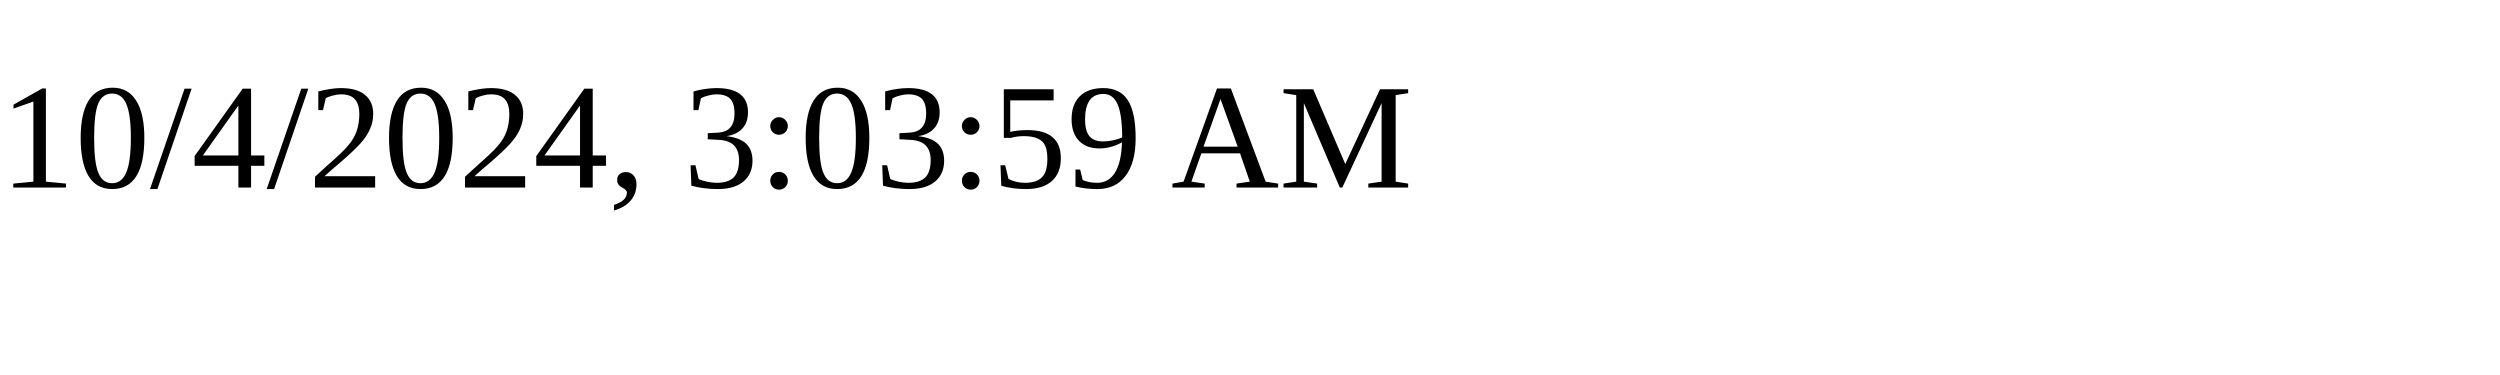
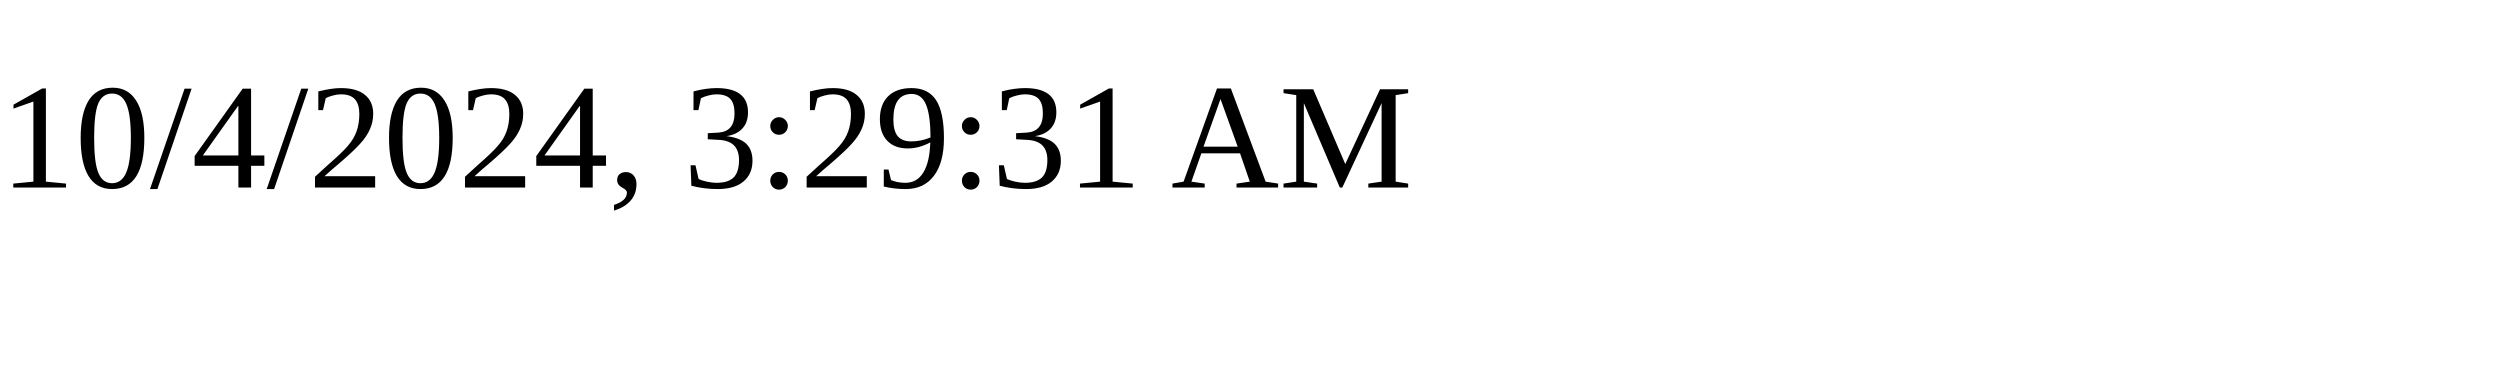
<svg xmlns="http://www.w3.org/2000/svg" height="30" width="200">
-   <text x="0" y="15">10/4/2024, 3:03:59 AM</text>
+   <text x="0" y="15">10/4/2024, 3:29:31 AM</text>
</svg>
